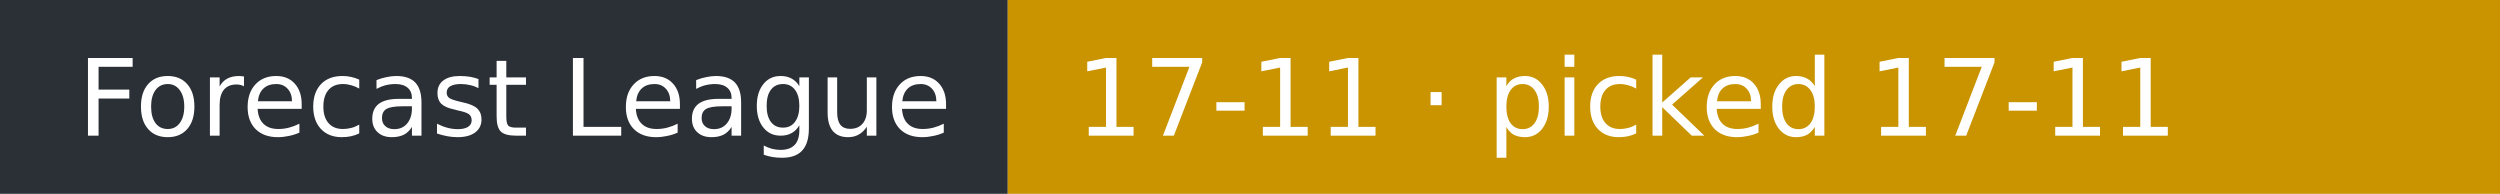
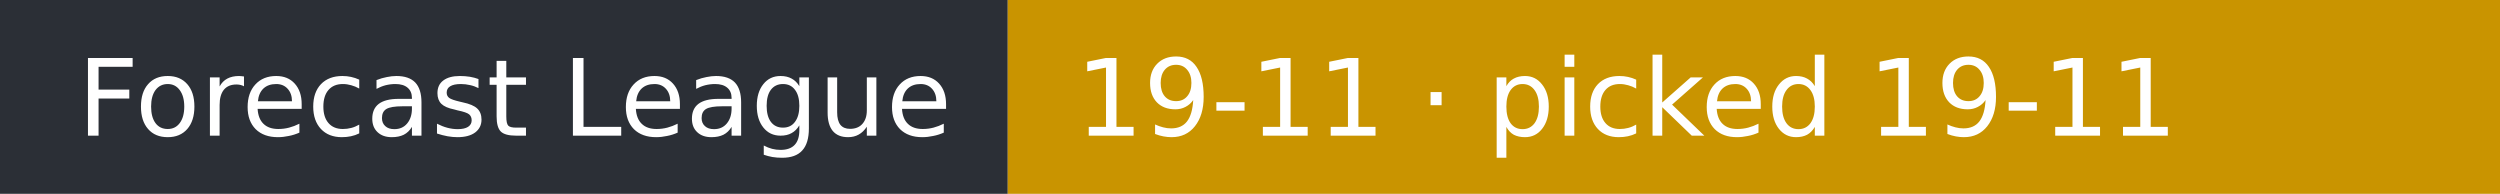
- <svg xmlns="http://www.w3.org/2000/svg" width="258" height="20" role="img" aria-label="Forecast League: 17-11 · picked 17-11">
+ <svg xmlns="http://www.w3.org/2000/svg" width="258" height="20" role="img" aria-label="Forecast League: 19-11 · picked 19-11">
  <rect width="104" height="20" fill="#2b2f36" />
  <rect x="104" width="154" height="20" fill="#c99400" />
  <g fill="#fff" font-family="Verdana,DejaVu Sans,sans-serif" font-size="11">
    <text x="8" y="14">Forecast League</text>
-     <text x="111" y="14">17-11 · picked 17-11</text>
+     <text x="111" y="14">19-11 · picked 19-11</text>
  </g>
</svg>
